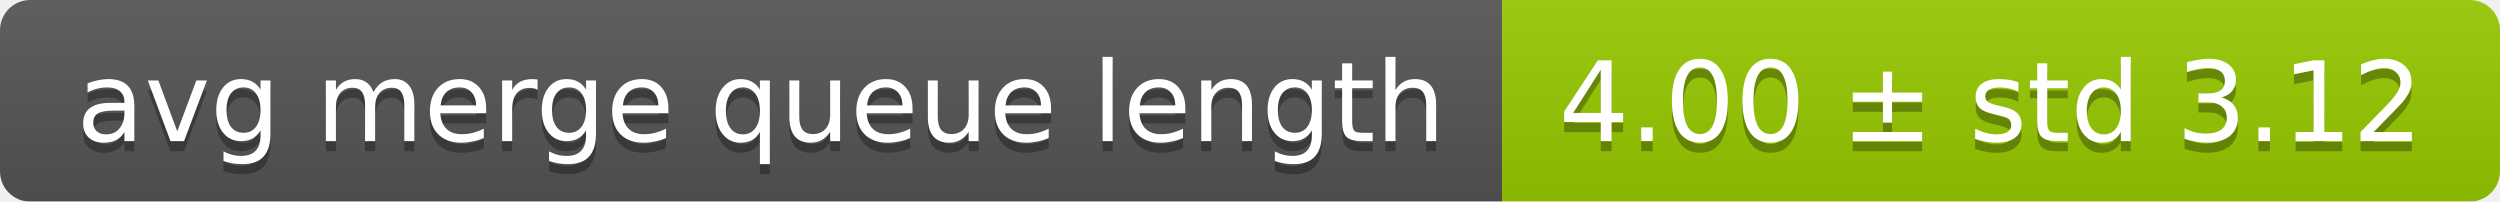
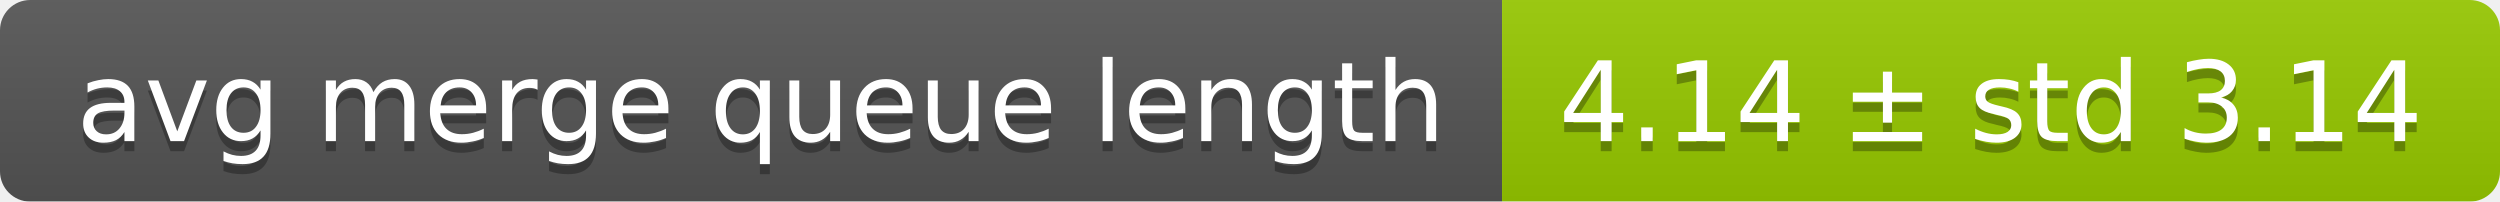
<svg xmlns="http://www.w3.org/2000/svg" width="248" height="20">
  <linearGradient id="smooth" x2="0" y2="100%">
    <stop offset="0" stop-color="#bbb" stop-opacity=".1" />
    <stop offset="1" stop-opacity=".1" />
  </linearGradient>
  <mask id="round">
    <rect width="248" height="20" rx="3" fill="#fff" />
  </mask>
  <g mask="url(#round)">
    <rect width="149" height="20" fill="#555" />
    <rect x="149" width="99" height="20" fill="#97ca00" />
    <rect width="248" height="20" fill="url(#smooth)" />
  </g>
  <g fill="#fff" text-anchor="middle" font-family="DejaVu Sans,Verdana,Geneva,sans-serif" font-size="11">
    <text x="75.5" y="15" fill="#010101" fill-opacity=".3">avg merge queue length</text>
    <text x="75.5" y="14">avg merge queue length</text>
-     <text x="197.5" y="15" fill="#010101" fill-opacity=".3">4.00 ± std 3.12</text>
-     <text x="197.5" y="14">4.00 ± std 3.12</text>
+     <text x="197.5" y="15" fill="#010101" fill-opacity=".3">4.14 ± std 3.14</text>
+     <text x="197.5" y="14">4.14 ± std 3.14</text>
  </g>
</svg>
